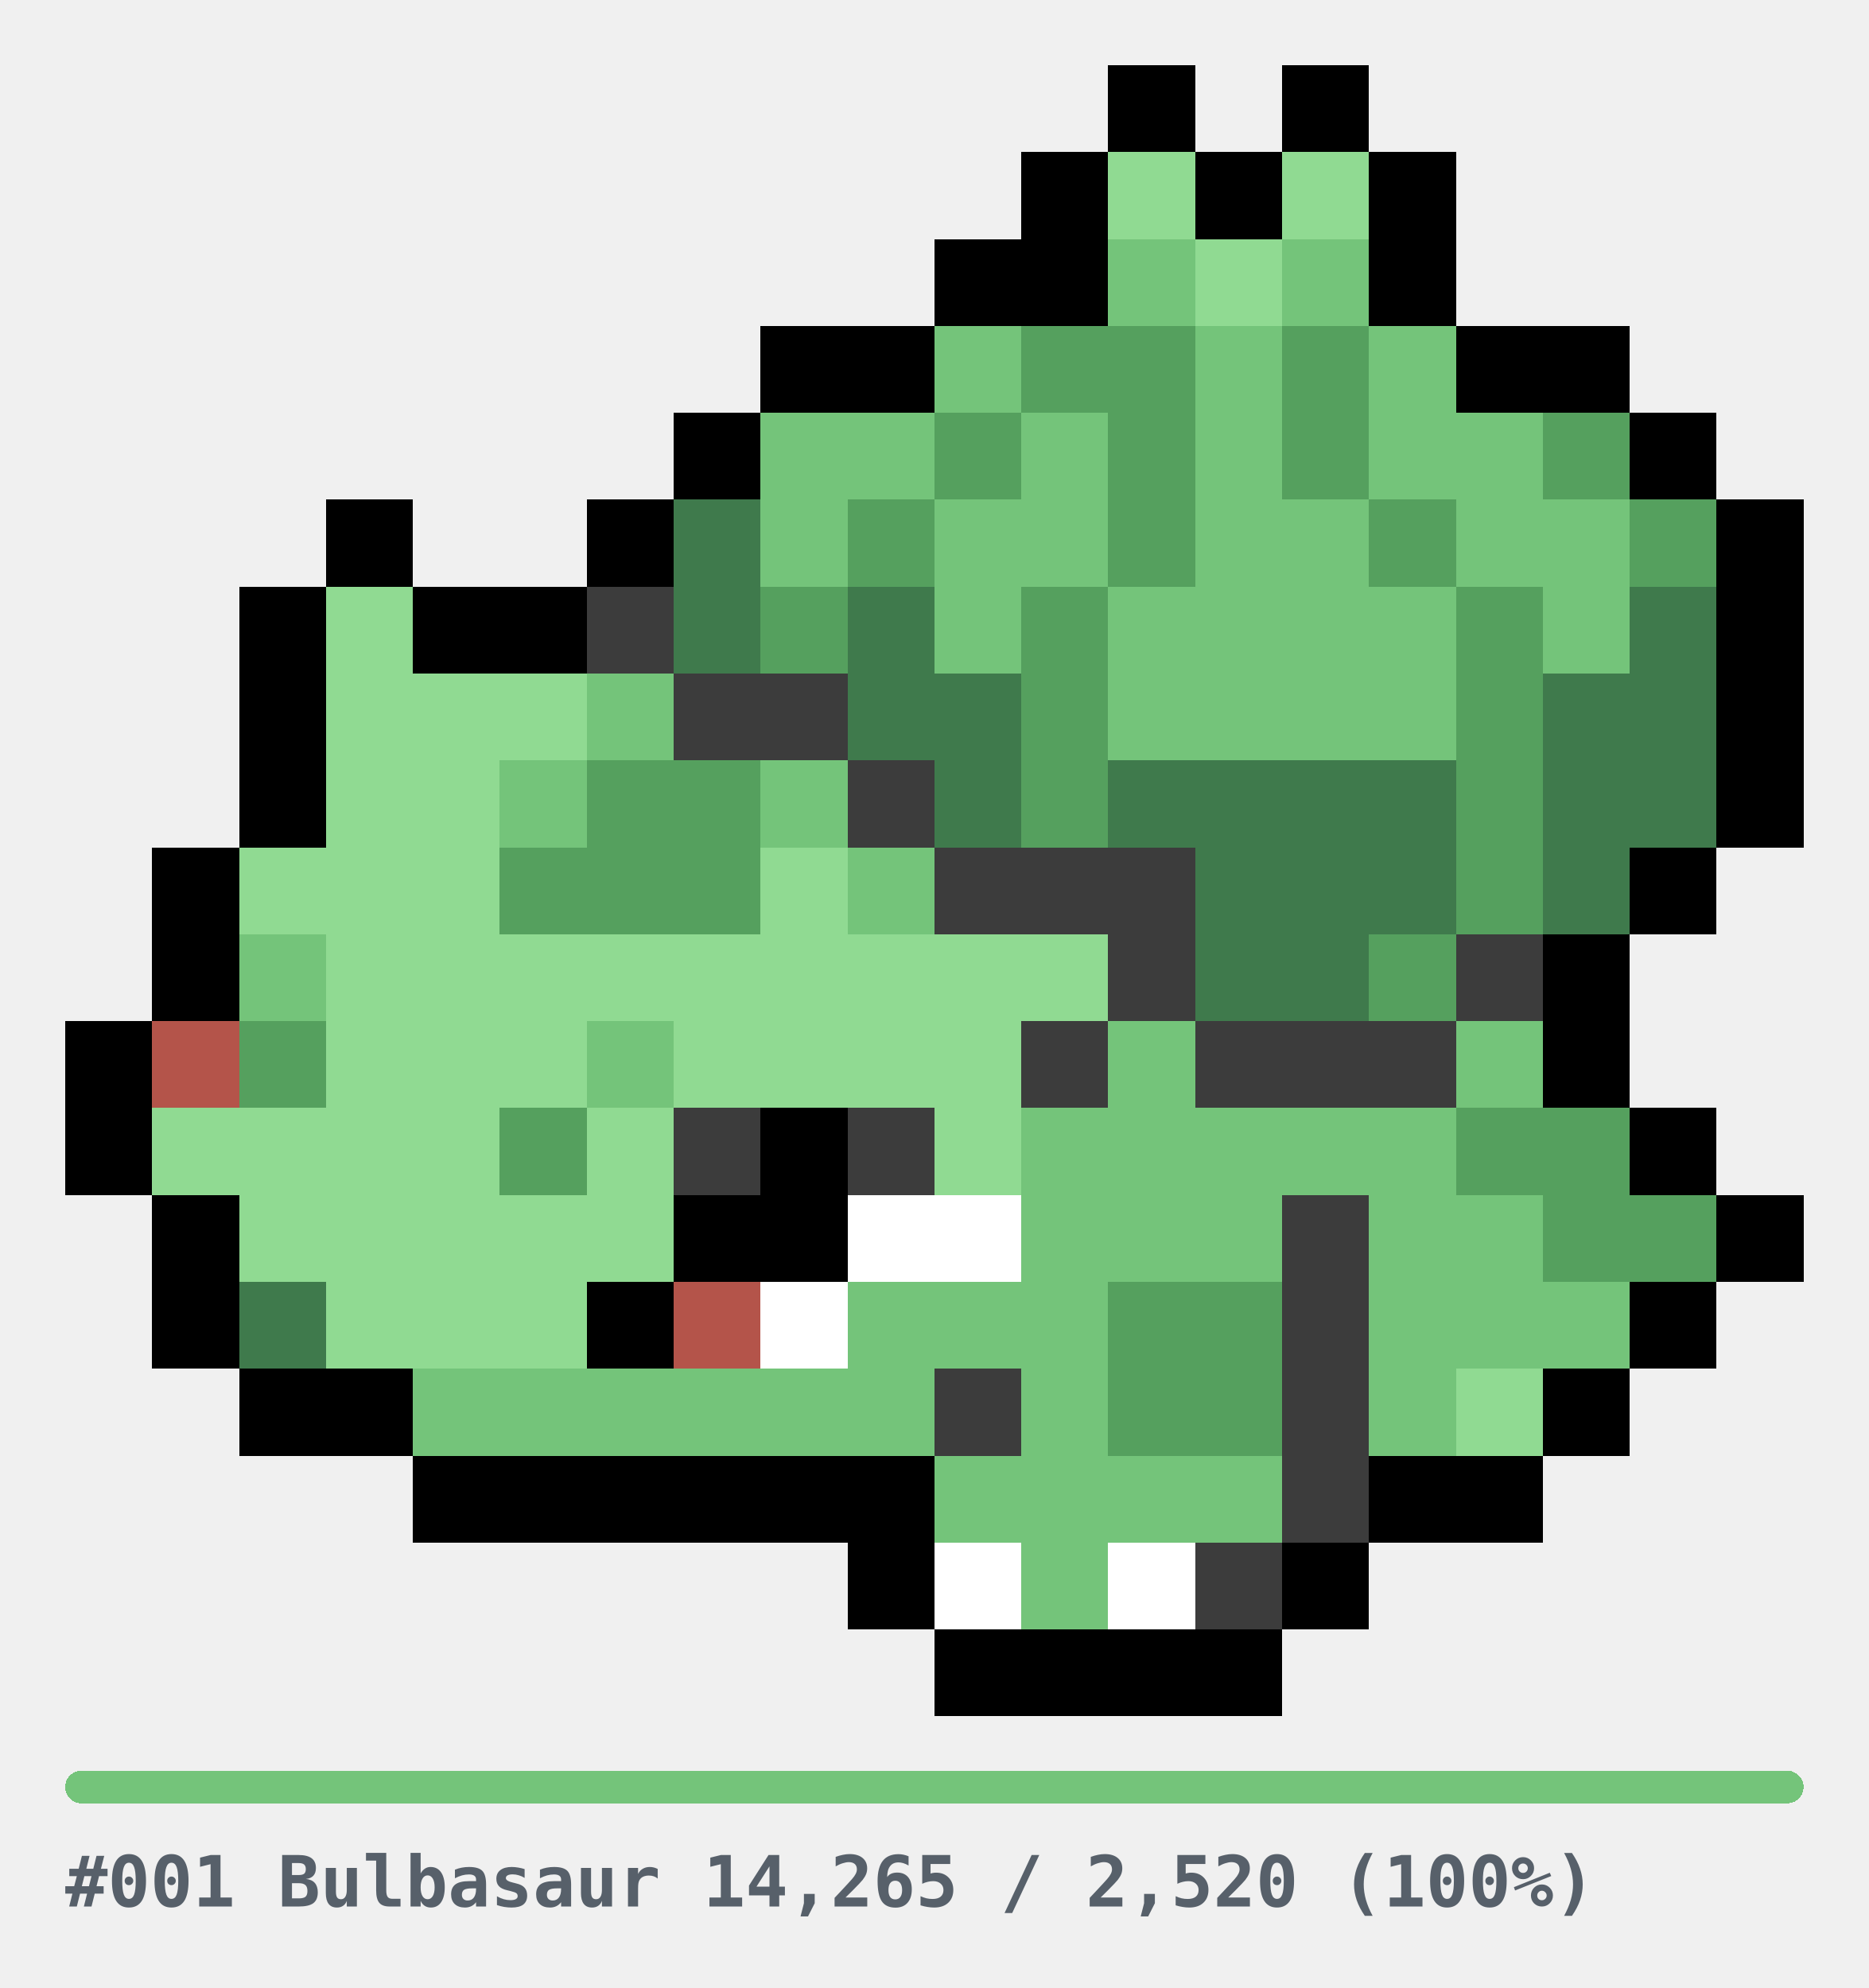
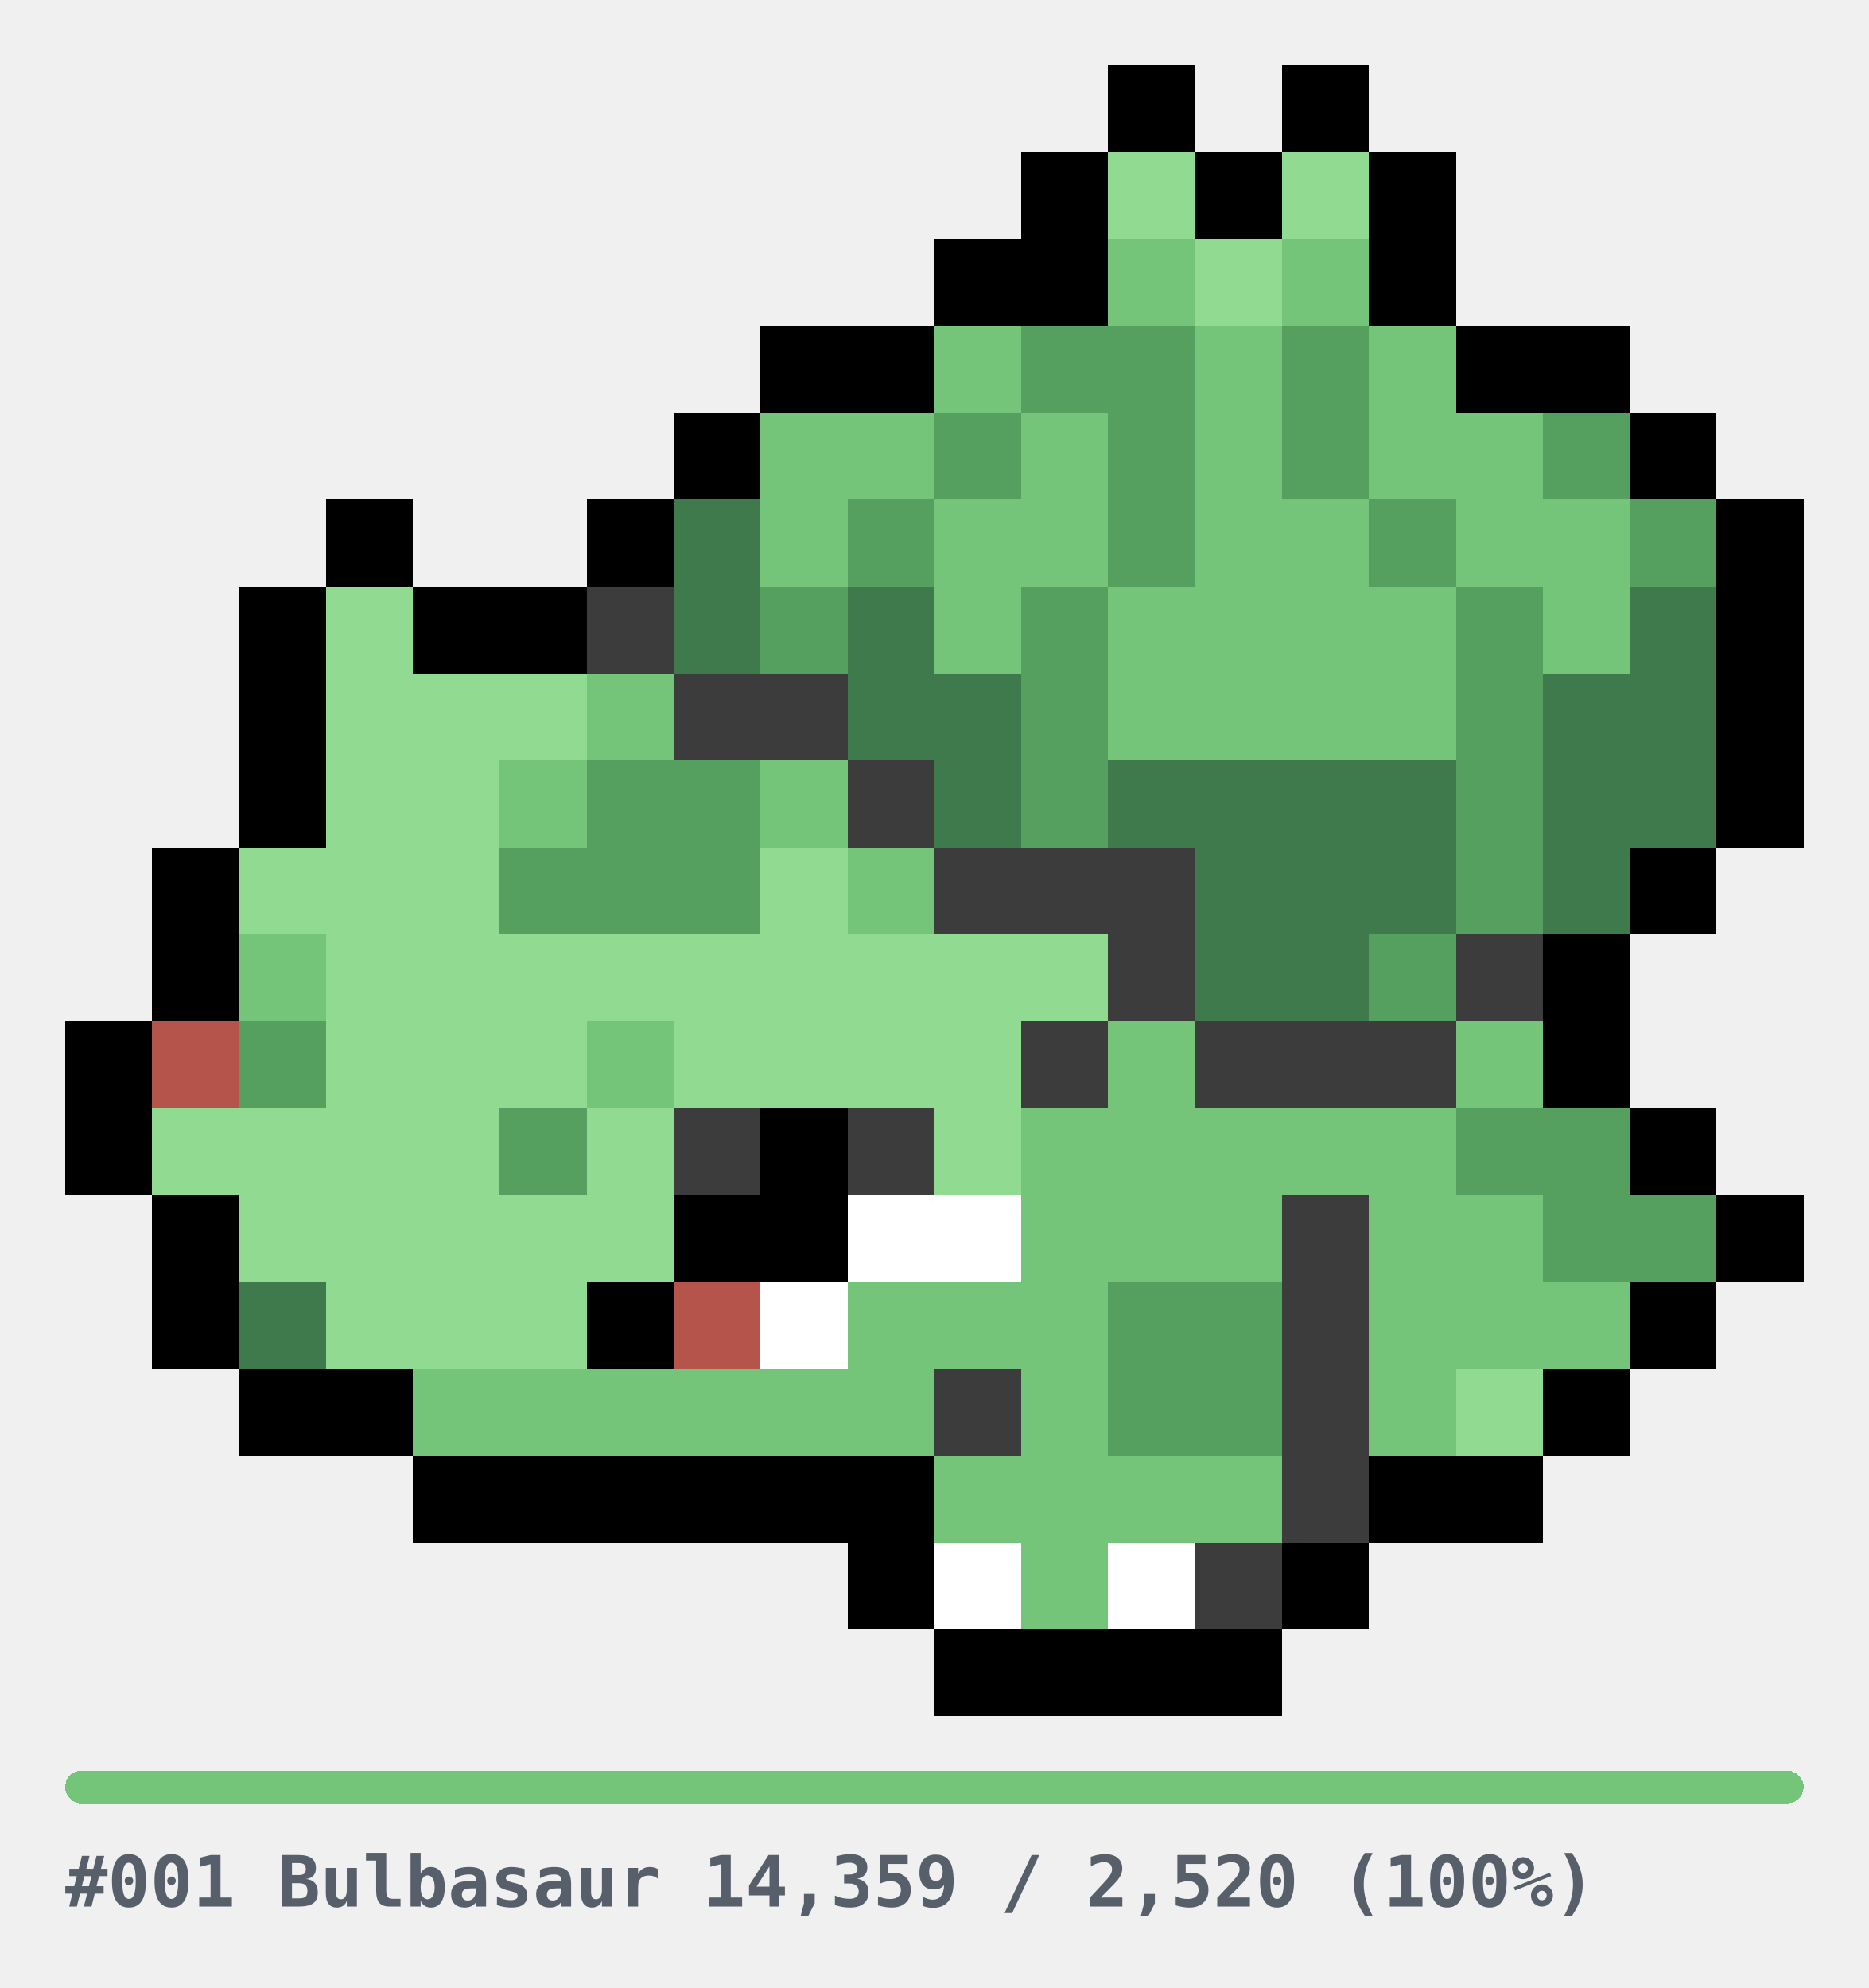
<svg xmlns="http://www.w3.org/2000/svg" width="344" height="366" viewBox="0 0 344 366" role="img" shape-rendering="crispEdges">
  <style>
.u{fill:#E6E6E6}.bar{fill:#E6E6E6}
.cap{fill:#57606A;font-family:ui-monospace,SFMono-Regular,Menlo,Consolas,monospace;font-size:13px;font-weight:600}
@media(prefers-color-scheme:dark){.u{fill:#2A2A2A}.bar{fill:#2A2A2A}.cap{fill:#8B949E}}
</style>
  <g transform="translate(12,12)">
    <rect x="192" y="0" width="16" height="16" fill="#000000" />
    <rect x="224" y="0" width="16" height="16" fill="#000000" />
    <rect x="176" y="16" width="16" height="16" fill="#000000" />
    <rect x="192" y="16" width="16" height="16" fill="#90DA92" />
    <rect x="208" y="16" width="16" height="16" fill="#000000" />
    <rect x="224" y="16" width="16" height="16" fill="#90DA92" />
    <rect x="240" y="16" width="16" height="16" fill="#000000" />
    <rect x="160" y="32" width="16" height="16" fill="#000000" />
    <rect x="176" y="32" width="16" height="16" fill="#000000" />
    <rect x="192" y="32" width="16" height="16" fill="#74C47A" />
    <rect x="208" y="32" width="16" height="16" fill="#90DA92" />
    <rect x="224" y="32" width="16" height="16" fill="#74C47A" />
    <rect x="240" y="32" width="16" height="16" fill="#000000" />
    <rect x="128" y="48" width="16" height="16" fill="#000000" />
    <rect x="144" y="48" width="16" height="16" fill="#000000" />
    <rect x="160" y="48" width="16" height="16" fill="#74C47A" />
    <rect x="176" y="48" width="16" height="16" fill="#55A05E" />
    <rect x="192" y="48" width="16" height="16" fill="#55A05E" />
    <rect x="208" y="48" width="16" height="16" fill="#74C47A" />
    <rect x="224" y="48" width="16" height="16" fill="#55A05E" />
    <rect x="240" y="48" width="16" height="16" fill="#74C47A" />
    <rect x="256" y="48" width="16" height="16" fill="#000000" />
    <rect x="272" y="48" width="16" height="16" fill="#000000" />
    <rect x="112" y="64" width="16" height="16" fill="#000000" />
    <rect x="128" y="64" width="16" height="16" fill="#74C47A" />
    <rect x="144" y="64" width="16" height="16" fill="#74C47A" />
    <rect x="160" y="64" width="16" height="16" fill="#55A05E" />
    <rect x="176" y="64" width="16" height="16" fill="#74C47A" />
    <rect x="192" y="64" width="16" height="16" fill="#55A05E" />
    <rect x="208" y="64" width="16" height="16" fill="#74C47A" />
    <rect x="224" y="64" width="16" height="16" fill="#55A05E" />
    <rect x="240" y="64" width="16" height="16" fill="#74C47A" />
    <rect x="256" y="64" width="16" height="16" fill="#74C47A" />
    <rect x="272" y="64" width="16" height="16" fill="#55A05E" />
    <rect x="288" y="64" width="16" height="16" fill="#000000" />
    <rect x="48" y="80" width="16" height="16" fill="#000000" />
    <rect x="96" y="80" width="16" height="16" fill="#000000" />
    <rect x="112" y="80" width="16" height="16" fill="#3F7A4C" />
    <rect x="128" y="80" width="16" height="16" fill="#74C47A" />
    <rect x="144" y="80" width="16" height="16" fill="#55A05E" />
    <rect x="160" y="80" width="16" height="16" fill="#74C47A" />
    <rect x="176" y="80" width="16" height="16" fill="#74C47A" />
    <rect x="192" y="80" width="16" height="16" fill="#55A05E" />
    <rect x="208" y="80" width="16" height="16" fill="#74C47A" />
    <rect x="224" y="80" width="16" height="16" fill="#74C47A" />
    <rect x="240" y="80" width="16" height="16" fill="#55A05E" />
    <rect x="256" y="80" width="16" height="16" fill="#74C47A" />
    <rect x="272" y="80" width="16" height="16" fill="#74C47A" />
    <rect x="288" y="80" width="16" height="16" fill="#55A05E" />
    <rect x="304" y="80" width="16" height="16" fill="#000000" />
    <rect x="32" y="96" width="16" height="16" fill="#000000" />
    <rect x="48" y="96" width="16" height="16" fill="#90DA92" />
    <rect x="64" y="96" width="16" height="16" fill="#000000" />
    <rect x="80" y="96" width="16" height="16" fill="#000000" />
    <rect x="96" y="96" width="16" height="16" fill="#3C3C3C" />
    <rect x="112" y="96" width="16" height="16" fill="#3F7A4C" />
    <rect x="128" y="96" width="16" height="16" fill="#55A05E" />
    <rect x="144" y="96" width="16" height="16" fill="#3F7A4C" />
    <rect x="160" y="96" width="16" height="16" fill="#74C47A" />
    <rect x="176" y="96" width="16" height="16" fill="#55A05E" />
    <rect x="192" y="96" width="16" height="16" fill="#74C47A" />
    <rect x="208" y="96" width="16" height="16" fill="#74C47A" />
    <rect x="224" y="96" width="16" height="16" fill="#74C47A" />
    <rect x="240" y="96" width="16" height="16" fill="#74C47A" />
    <rect x="256" y="96" width="16" height="16" fill="#55A05E" />
    <rect x="272" y="96" width="16" height="16" fill="#74C47A" />
    <rect x="288" y="96" width="16" height="16" fill="#3F7A4C" />
    <rect x="304" y="96" width="16" height="16" fill="#000000" />
    <rect x="32" y="112" width="16" height="16" fill="#000000" />
    <rect x="48" y="112" width="16" height="16" fill="#90DA92" />
    <rect x="64" y="112" width="16" height="16" fill="#90DA92" />
    <rect x="80" y="112" width="16" height="16" fill="#90DA92" />
    <rect x="96" y="112" width="16" height="16" fill="#74C47A" />
    <rect x="112" y="112" width="16" height="16" fill="#3C3C3C" />
    <rect x="128" y="112" width="16" height="16" fill="#3C3C3C" />
    <rect x="144" y="112" width="16" height="16" fill="#3F7A4C" />
    <rect x="160" y="112" width="16" height="16" fill="#3F7A4C" />
    <rect x="176" y="112" width="16" height="16" fill="#55A05E" />
    <rect x="192" y="112" width="16" height="16" fill="#74C47A" />
    <rect x="208" y="112" width="16" height="16" fill="#74C47A" />
    <rect x="224" y="112" width="16" height="16" fill="#74C47A" />
    <rect x="240" y="112" width="16" height="16" fill="#74C47A" />
    <rect x="256" y="112" width="16" height="16" fill="#55A05E" />
    <rect x="272" y="112" width="16" height="16" fill="#3F7A4C" />
    <rect x="288" y="112" width="16" height="16" fill="#3F7A4C" />
    <rect x="304" y="112" width="16" height="16" fill="#000000" />
    <rect x="32" y="128" width="16" height="16" fill="#000000" />
    <rect x="48" y="128" width="16" height="16" fill="#90DA92" />
    <rect x="64" y="128" width="16" height="16" fill="#90DA92" />
    <rect x="80" y="128" width="16" height="16" fill="#74C47A" />
    <rect x="96" y="128" width="16" height="16" fill="#55A05E" />
    <rect x="112" y="128" width="16" height="16" fill="#55A05E" />
    <rect x="128" y="128" width="16" height="16" fill="#74C47A" />
    <rect x="144" y="128" width="16" height="16" fill="#3C3C3C" />
    <rect x="160" y="128" width="16" height="16" fill="#3F7A4C" />
    <rect x="176" y="128" width="16" height="16" fill="#55A05E" />
    <rect x="192" y="128" width="16" height="16" fill="#3F7A4C" />
    <rect x="208" y="128" width="16" height="16" fill="#3F7A4C" />
    <rect x="224" y="128" width="16" height="16" fill="#3F7A4C" />
    <rect x="240" y="128" width="16" height="16" fill="#3F7A4C" />
    <rect x="256" y="128" width="16" height="16" fill="#55A05E" />
    <rect x="272" y="128" width="16" height="16" fill="#3F7A4C" />
    <rect x="288" y="128" width="16" height="16" fill="#3F7A4C" />
    <rect x="304" y="128" width="16" height="16" fill="#000000" />
    <rect x="16" y="144" width="16" height="16" fill="#000000" />
    <rect x="32" y="144" width="16" height="16" fill="#90DA92" />
    <rect x="48" y="144" width="16" height="16" fill="#90DA92" />
    <rect x="64" y="144" width="16" height="16" fill="#90DA92" />
    <rect x="80" y="144" width="16" height="16" fill="#55A05E" />
    <rect x="96" y="144" width="16" height="16" fill="#55A05E" />
    <rect x="112" y="144" width="16" height="16" fill="#55A05E" />
    <rect x="128" y="144" width="16" height="16" fill="#90DA92" />
    <rect x="144" y="144" width="16" height="16" fill="#74C47A" />
    <rect x="160" y="144" width="16" height="16" fill="#3C3C3C" />
    <rect x="176" y="144" width="16" height="16" fill="#3C3C3C" />
    <rect x="192" y="144" width="16" height="16" fill="#3C3C3C" />
    <rect x="208" y="144" width="16" height="16" fill="#3F7A4C" />
    <rect x="224" y="144" width="16" height="16" fill="#3F7A4C" />
    <rect x="240" y="144" width="16" height="16" fill="#3F7A4C" />
    <rect x="256" y="144" width="16" height="16" fill="#55A05E" />
    <rect x="272" y="144" width="16" height="16" fill="#3F7A4C" />
    <rect x="288" y="144" width="16" height="16" fill="#000000" />
    <rect x="16" y="160" width="16" height="16" fill="#000000" />
    <rect x="32" y="160" width="16" height="16" fill="#74C47A" />
    <rect x="48" y="160" width="16" height="16" fill="#90DA92" />
    <rect x="64" y="160" width="16" height="16" fill="#90DA92" />
    <rect x="80" y="160" width="16" height="16" fill="#90DA92" />
    <rect x="96" y="160" width="16" height="16" fill="#90DA92" />
    <rect x="112" y="160" width="16" height="16" fill="#90DA92" />
    <rect x="128" y="160" width="16" height="16" fill="#90DA92" />
    <rect x="144" y="160" width="16" height="16" fill="#90DA92" />
    <rect x="160" y="160" width="16" height="16" fill="#90DA92" />
    <rect x="176" y="160" width="16" height="16" fill="#90DA92" />
    <rect x="192" y="160" width="16" height="16" fill="#3C3C3C" />
    <rect x="208" y="160" width="16" height="16" fill="#3F7A4C" />
    <rect x="224" y="160" width="16" height="16" fill="#3F7A4C" />
    <rect x="240" y="160" width="16" height="16" fill="#55A05E" />
    <rect x="256" y="160" width="16" height="16" fill="#3C3C3C" />
    <rect x="272" y="160" width="16" height="16" fill="#000000" />
    <rect x="0" y="176" width="16" height="16" fill="#000000" />
    <rect x="16" y="176" width="16" height="16" fill="#B4544A" />
    <rect x="32" y="176" width="16" height="16" fill="#55A05E" />
    <rect x="48" y="176" width="16" height="16" fill="#90DA92" />
    <rect x="64" y="176" width="16" height="16" fill="#90DA92" />
    <rect x="80" y="176" width="16" height="16" fill="#90DA92" />
    <rect x="96" y="176" width="16" height="16" fill="#74C47A" />
    <rect x="112" y="176" width="16" height="16" fill="#90DA92" />
    <rect x="128" y="176" width="16" height="16" fill="#90DA92" />
    <rect x="144" y="176" width="16" height="16" fill="#90DA92" />
    <rect x="160" y="176" width="16" height="16" fill="#90DA92" />
    <rect x="176" y="176" width="16" height="16" fill="#3C3C3C" />
    <rect x="192" y="176" width="16" height="16" fill="#74C47A" />
    <rect x="208" y="176" width="16" height="16" fill="#3C3C3C" />
    <rect x="224" y="176" width="16" height="16" fill="#3C3C3C" />
    <rect x="240" y="176" width="16" height="16" fill="#3C3C3C" />
    <rect x="256" y="176" width="16" height="16" fill="#74C47A" />
    <rect x="272" y="176" width="16" height="16" fill="#000000" />
    <rect x="0" y="192" width="16" height="16" fill="#000000" />
    <rect x="16" y="192" width="16" height="16" fill="#90DA92" />
    <rect x="32" y="192" width="16" height="16" fill="#90DA92" />
    <rect x="48" y="192" width="16" height="16" fill="#90DA92" />
    <rect x="64" y="192" width="16" height="16" fill="#90DA92" />
    <rect x="80" y="192" width="16" height="16" fill="#55A05E" />
    <rect x="96" y="192" width="16" height="16" fill="#90DA92" />
    <rect x="112" y="192" width="16" height="16" fill="#3C3C3C" />
    <rect x="128" y="192" width="16" height="16" fill="#000000" />
    <rect x="144" y="192" width="16" height="16" fill="#3C3C3C" />
    <rect x="160" y="192" width="16" height="16" fill="#90DA92" />
    <rect x="176" y="192" width="16" height="16" fill="#74C47A" />
    <rect x="192" y="192" width="16" height="16" fill="#74C47A" />
    <rect x="208" y="192" width="16" height="16" fill="#74C47A" />
    <rect x="224" y="192" width="16" height="16" fill="#74C47A" />
    <rect x="240" y="192" width="16" height="16" fill="#74C47A" />
    <rect x="256" y="192" width="16" height="16" fill="#55A05E" />
    <rect x="272" y="192" width="16" height="16" fill="#55A05E" />
    <rect x="288" y="192" width="16" height="16" fill="#000000" />
    <rect x="16" y="208" width="16" height="16" fill="#000000" />
    <rect x="32" y="208" width="16" height="16" fill="#90DA92" />
    <rect x="48" y="208" width="16" height="16" fill="#90DA92" />
    <rect x="64" y="208" width="16" height="16" fill="#90DA92" />
    <rect x="80" y="208" width="16" height="16" fill="#90DA92" />
    <rect x="96" y="208" width="16" height="16" fill="#90DA92" />
    <rect x="112" y="208" width="16" height="16" fill="#000000" />
    <rect x="128" y="208" width="16" height="16" fill="#000000" />
    <rect x="144" y="208" width="16" height="16" fill="#FFFFFF" />
    <rect x="160" y="208" width="16" height="16" fill="#FFFFFF" />
    <rect x="176" y="208" width="16" height="16" fill="#74C47A" />
    <rect x="192" y="208" width="16" height="16" fill="#74C47A" />
    <rect x="208" y="208" width="16" height="16" fill="#74C47A" />
    <rect x="224" y="208" width="16" height="16" fill="#3C3C3C" />
    <rect x="240" y="208" width="16" height="16" fill="#74C47A" />
    <rect x="256" y="208" width="16" height="16" fill="#74C47A" />
    <rect x="272" y="208" width="16" height="16" fill="#55A05E" />
    <rect x="288" y="208" width="16" height="16" fill="#55A05E" />
    <rect x="304" y="208" width="16" height="16" fill="#000000" />
    <rect x="16" y="224" width="16" height="16" fill="#000000" />
    <rect x="32" y="224" width="16" height="16" fill="#3F7A4C" />
    <rect x="48" y="224" width="16" height="16" fill="#90DA92" />
    <rect x="64" y="224" width="16" height="16" fill="#90DA92" />
    <rect x="80" y="224" width="16" height="16" fill="#90DA92" />
    <rect x="96" y="224" width="16" height="16" fill="#000000" />
    <rect x="112" y="224" width="16" height="16" fill="#B4544A" />
    <rect x="128" y="224" width="16" height="16" fill="#FFFFFF" />
    <rect x="144" y="224" width="16" height="16" fill="#74C47A" />
    <rect x="160" y="224" width="16" height="16" fill="#74C47A" />
    <rect x="176" y="224" width="16" height="16" fill="#74C47A" />
    <rect x="192" y="224" width="16" height="16" fill="#55A05E" />
    <rect x="208" y="224" width="16" height="16" fill="#55A05E" />
    <rect x="224" y="224" width="16" height="16" fill="#3C3C3C" />
    <rect x="240" y="224" width="16" height="16" fill="#74C47A" />
    <rect x="256" y="224" width="16" height="16" fill="#74C47A" />
    <rect x="272" y="224" width="16" height="16" fill="#74C47A" />
    <rect x="288" y="224" width="16" height="16" fill="#000000" />
    <rect x="32" y="240" width="16" height="16" fill="#000000" />
    <rect x="48" y="240" width="16" height="16" fill="#000000" />
    <rect x="64" y="240" width="16" height="16" fill="#74C47A" />
    <rect x="80" y="240" width="16" height="16" fill="#74C47A" />
    <rect x="96" y="240" width="16" height="16" fill="#74C47A" />
    <rect x="112" y="240" width="16" height="16" fill="#74C47A" />
    <rect x="128" y="240" width="16" height="16" fill="#74C47A" />
    <rect x="144" y="240" width="16" height="16" fill="#74C47A" />
    <rect x="160" y="240" width="16" height="16" fill="#3C3C3C" />
    <rect x="176" y="240" width="16" height="16" fill="#74C47A" />
    <rect x="192" y="240" width="16" height="16" fill="#55A05E" />
    <rect x="208" y="240" width="16" height="16" fill="#55A05E" />
    <rect x="224" y="240" width="16" height="16" fill="#3C3C3C" />
    <rect x="240" y="240" width="16" height="16" fill="#74C47A" />
    <rect x="256" y="240" width="16" height="16" fill="#90DA92" />
    <rect x="272" y="240" width="16" height="16" fill="#000000" />
    <rect x="64" y="256" width="16" height="16" fill="#000000" />
    <rect x="80" y="256" width="16" height="16" fill="#000000" />
    <rect x="96" y="256" width="16" height="16" fill="#000000" />
    <rect x="112" y="256" width="16" height="16" fill="#000000" />
    <rect x="128" y="256" width="16" height="16" fill="#000000" />
    <rect x="144" y="256" width="16" height="16" fill="#000000" />
    <rect x="160" y="256" width="16" height="16" fill="#74C47A" />
    <rect x="176" y="256" width="16" height="16" fill="#74C47A" />
    <rect x="192" y="256" width="16" height="16" fill="#74C47A" />
    <rect x="208" y="256" width="16" height="16" fill="#74C47A" />
    <rect x="224" y="256" width="16" height="16" fill="#3C3C3C" />
    <rect x="240" y="256" width="16" height="16" fill="#000000" />
    <rect x="256" y="256" width="16" height="16" fill="#000000" />
    <rect x="144" y="272" width="16" height="16" fill="#000000" />
    <rect x="160" y="272" width="16" height="16" fill="#FFFFFF" />
    <rect x="176" y="272" width="16" height="16" fill="#74C47A" />
    <rect x="192" y="272" width="16" height="16" fill="#FFFFFF" />
    <rect x="208" y="272" width="16" height="16" fill="#3C3C3C" />
    <rect x="224" y="272" width="16" height="16" fill="#000000" />
    <rect x="160" y="288" width="16" height="16" fill="#000000" />
    <rect x="176" y="288" width="16" height="16" fill="#000000" />
    <rect x="192" y="288" width="16" height="16" fill="#000000" />
    <rect x="208" y="288" width="16" height="16" fill="#000000" />
  </g>
  <g transform="translate(12,326)">
    <rect x="0" y="0" width="320" height="6" rx="3" class="bar" />
    <rect x="0" y="0" width="320" height="6" rx="3" fill="#74C47A" />
-     <text x="0" y="25" class="cap">#001 Bulbasaur  14,265 / 2,520  (100%)</text>
+     <text x="0" y="25" class="cap">#001 Bulbasaur  14,359 / 2,520  (100%)</text>
  </g>
</svg>
